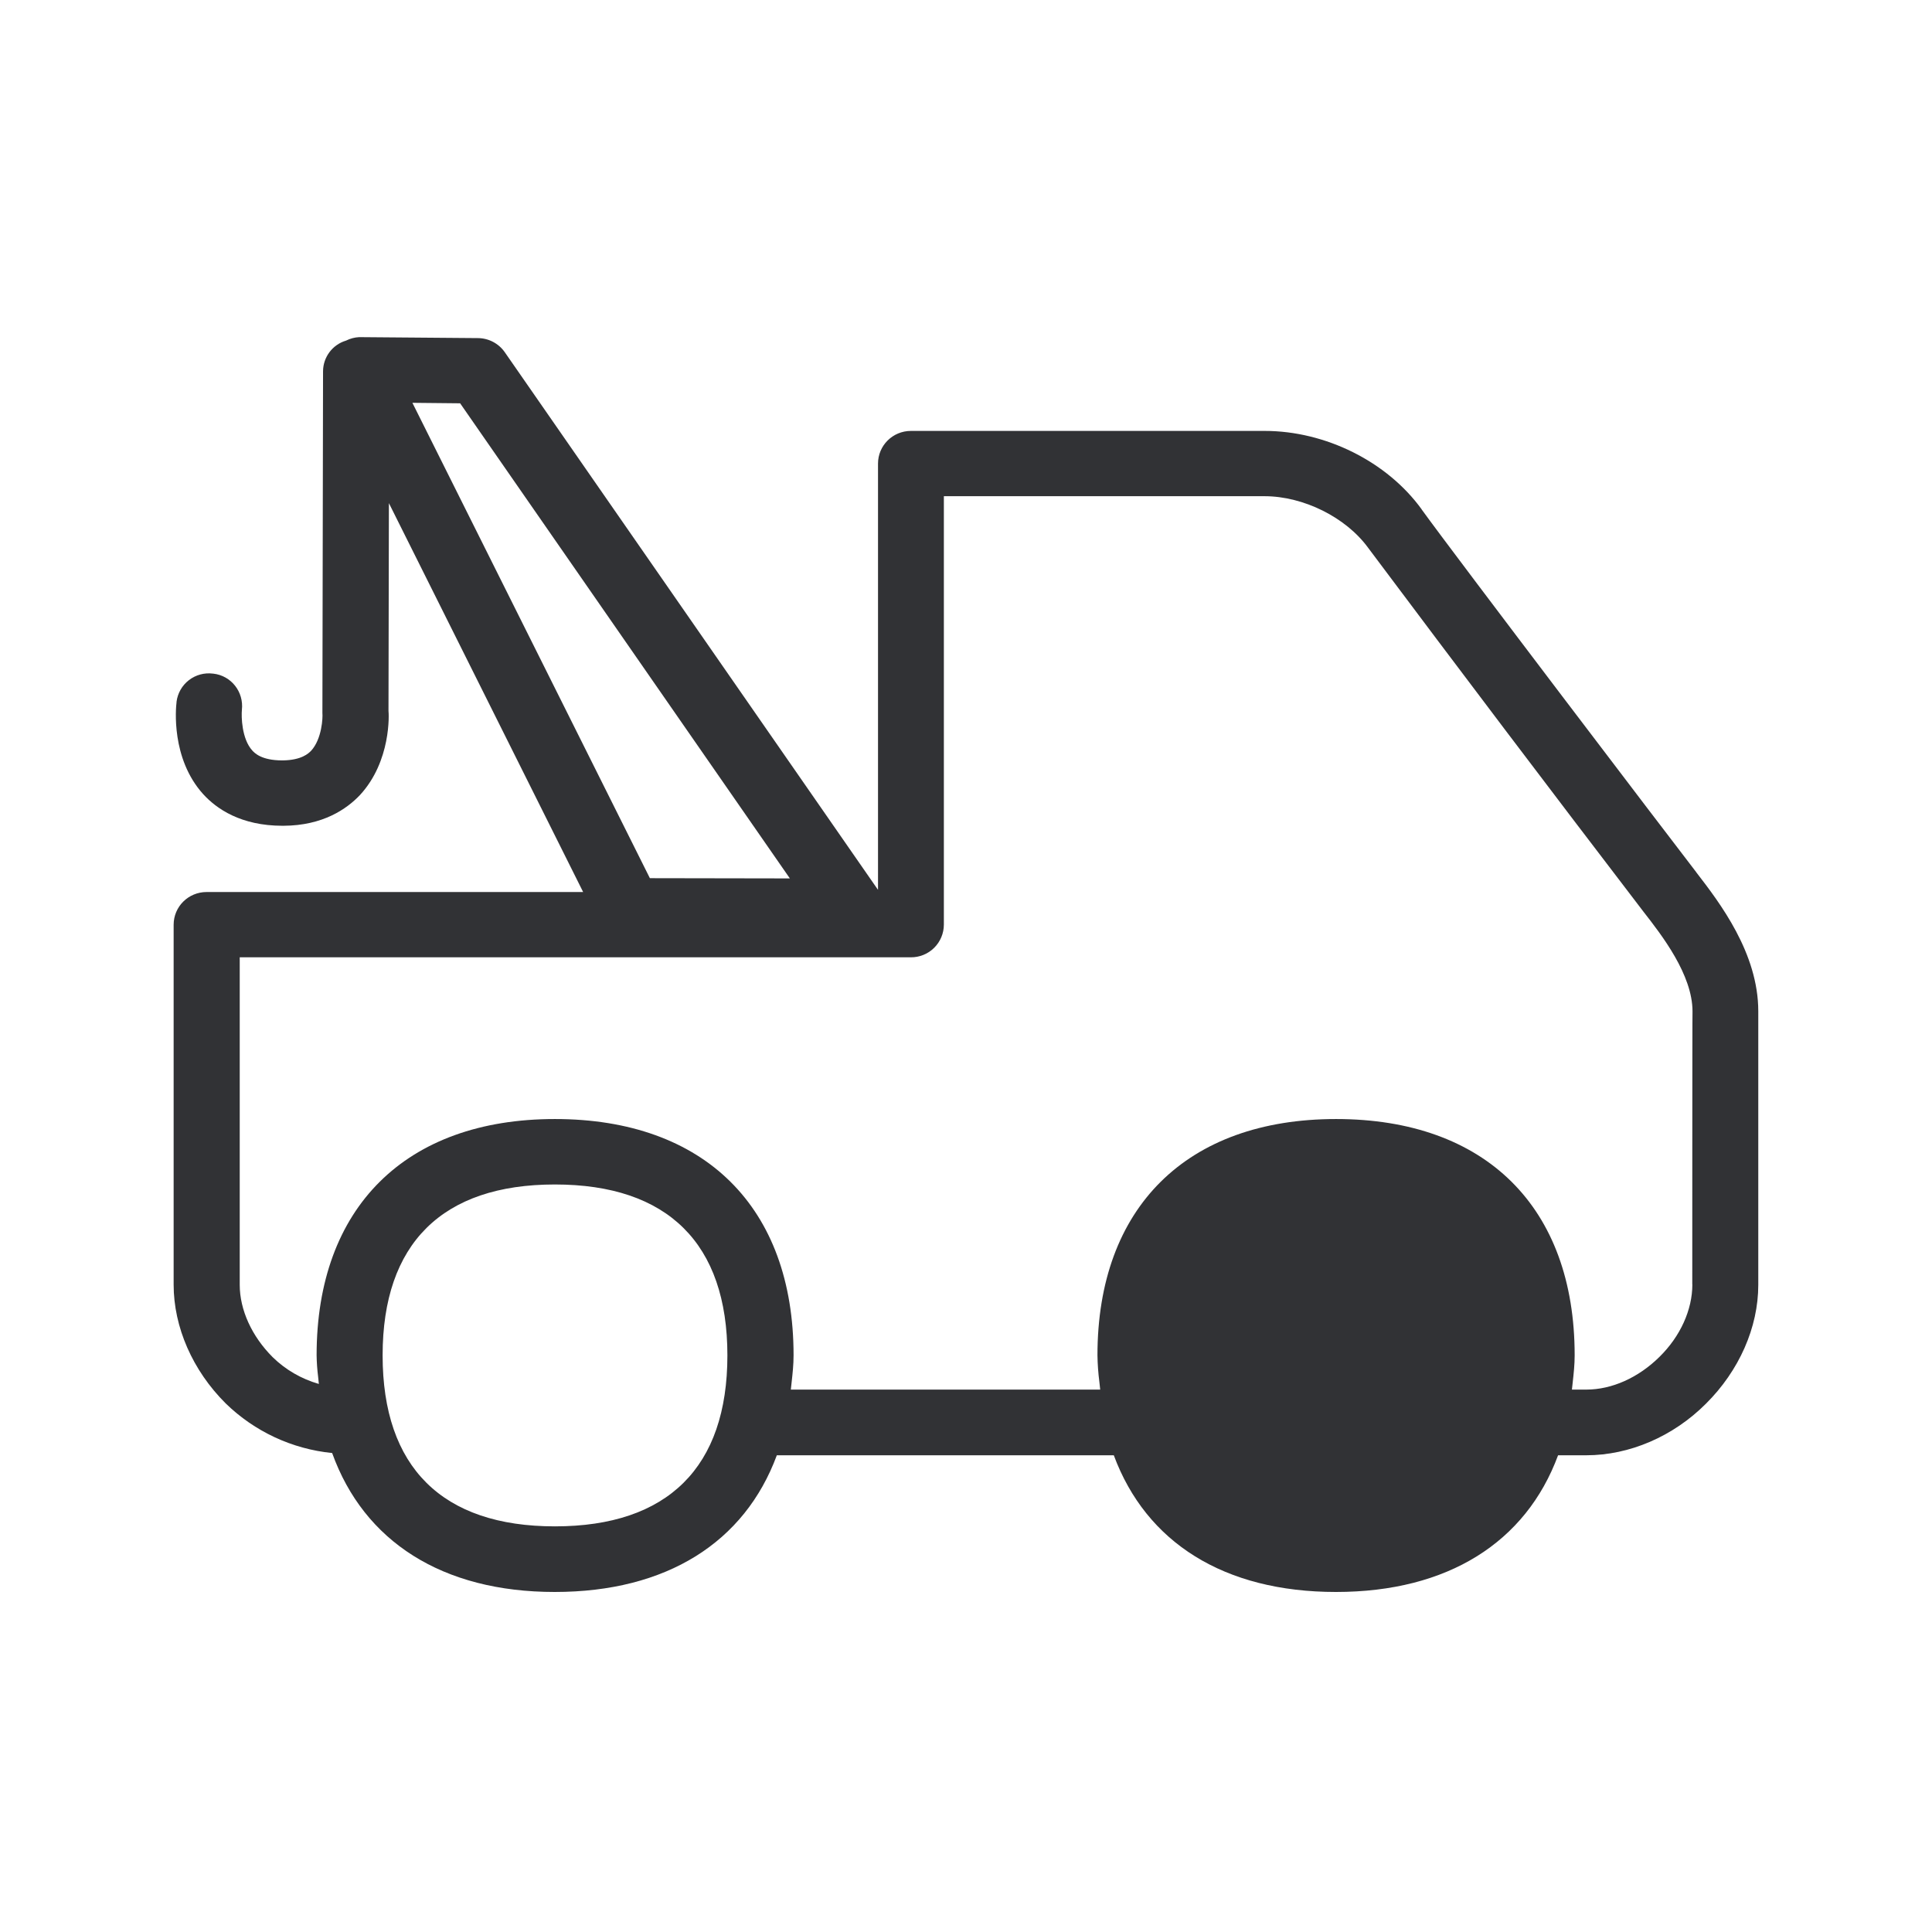
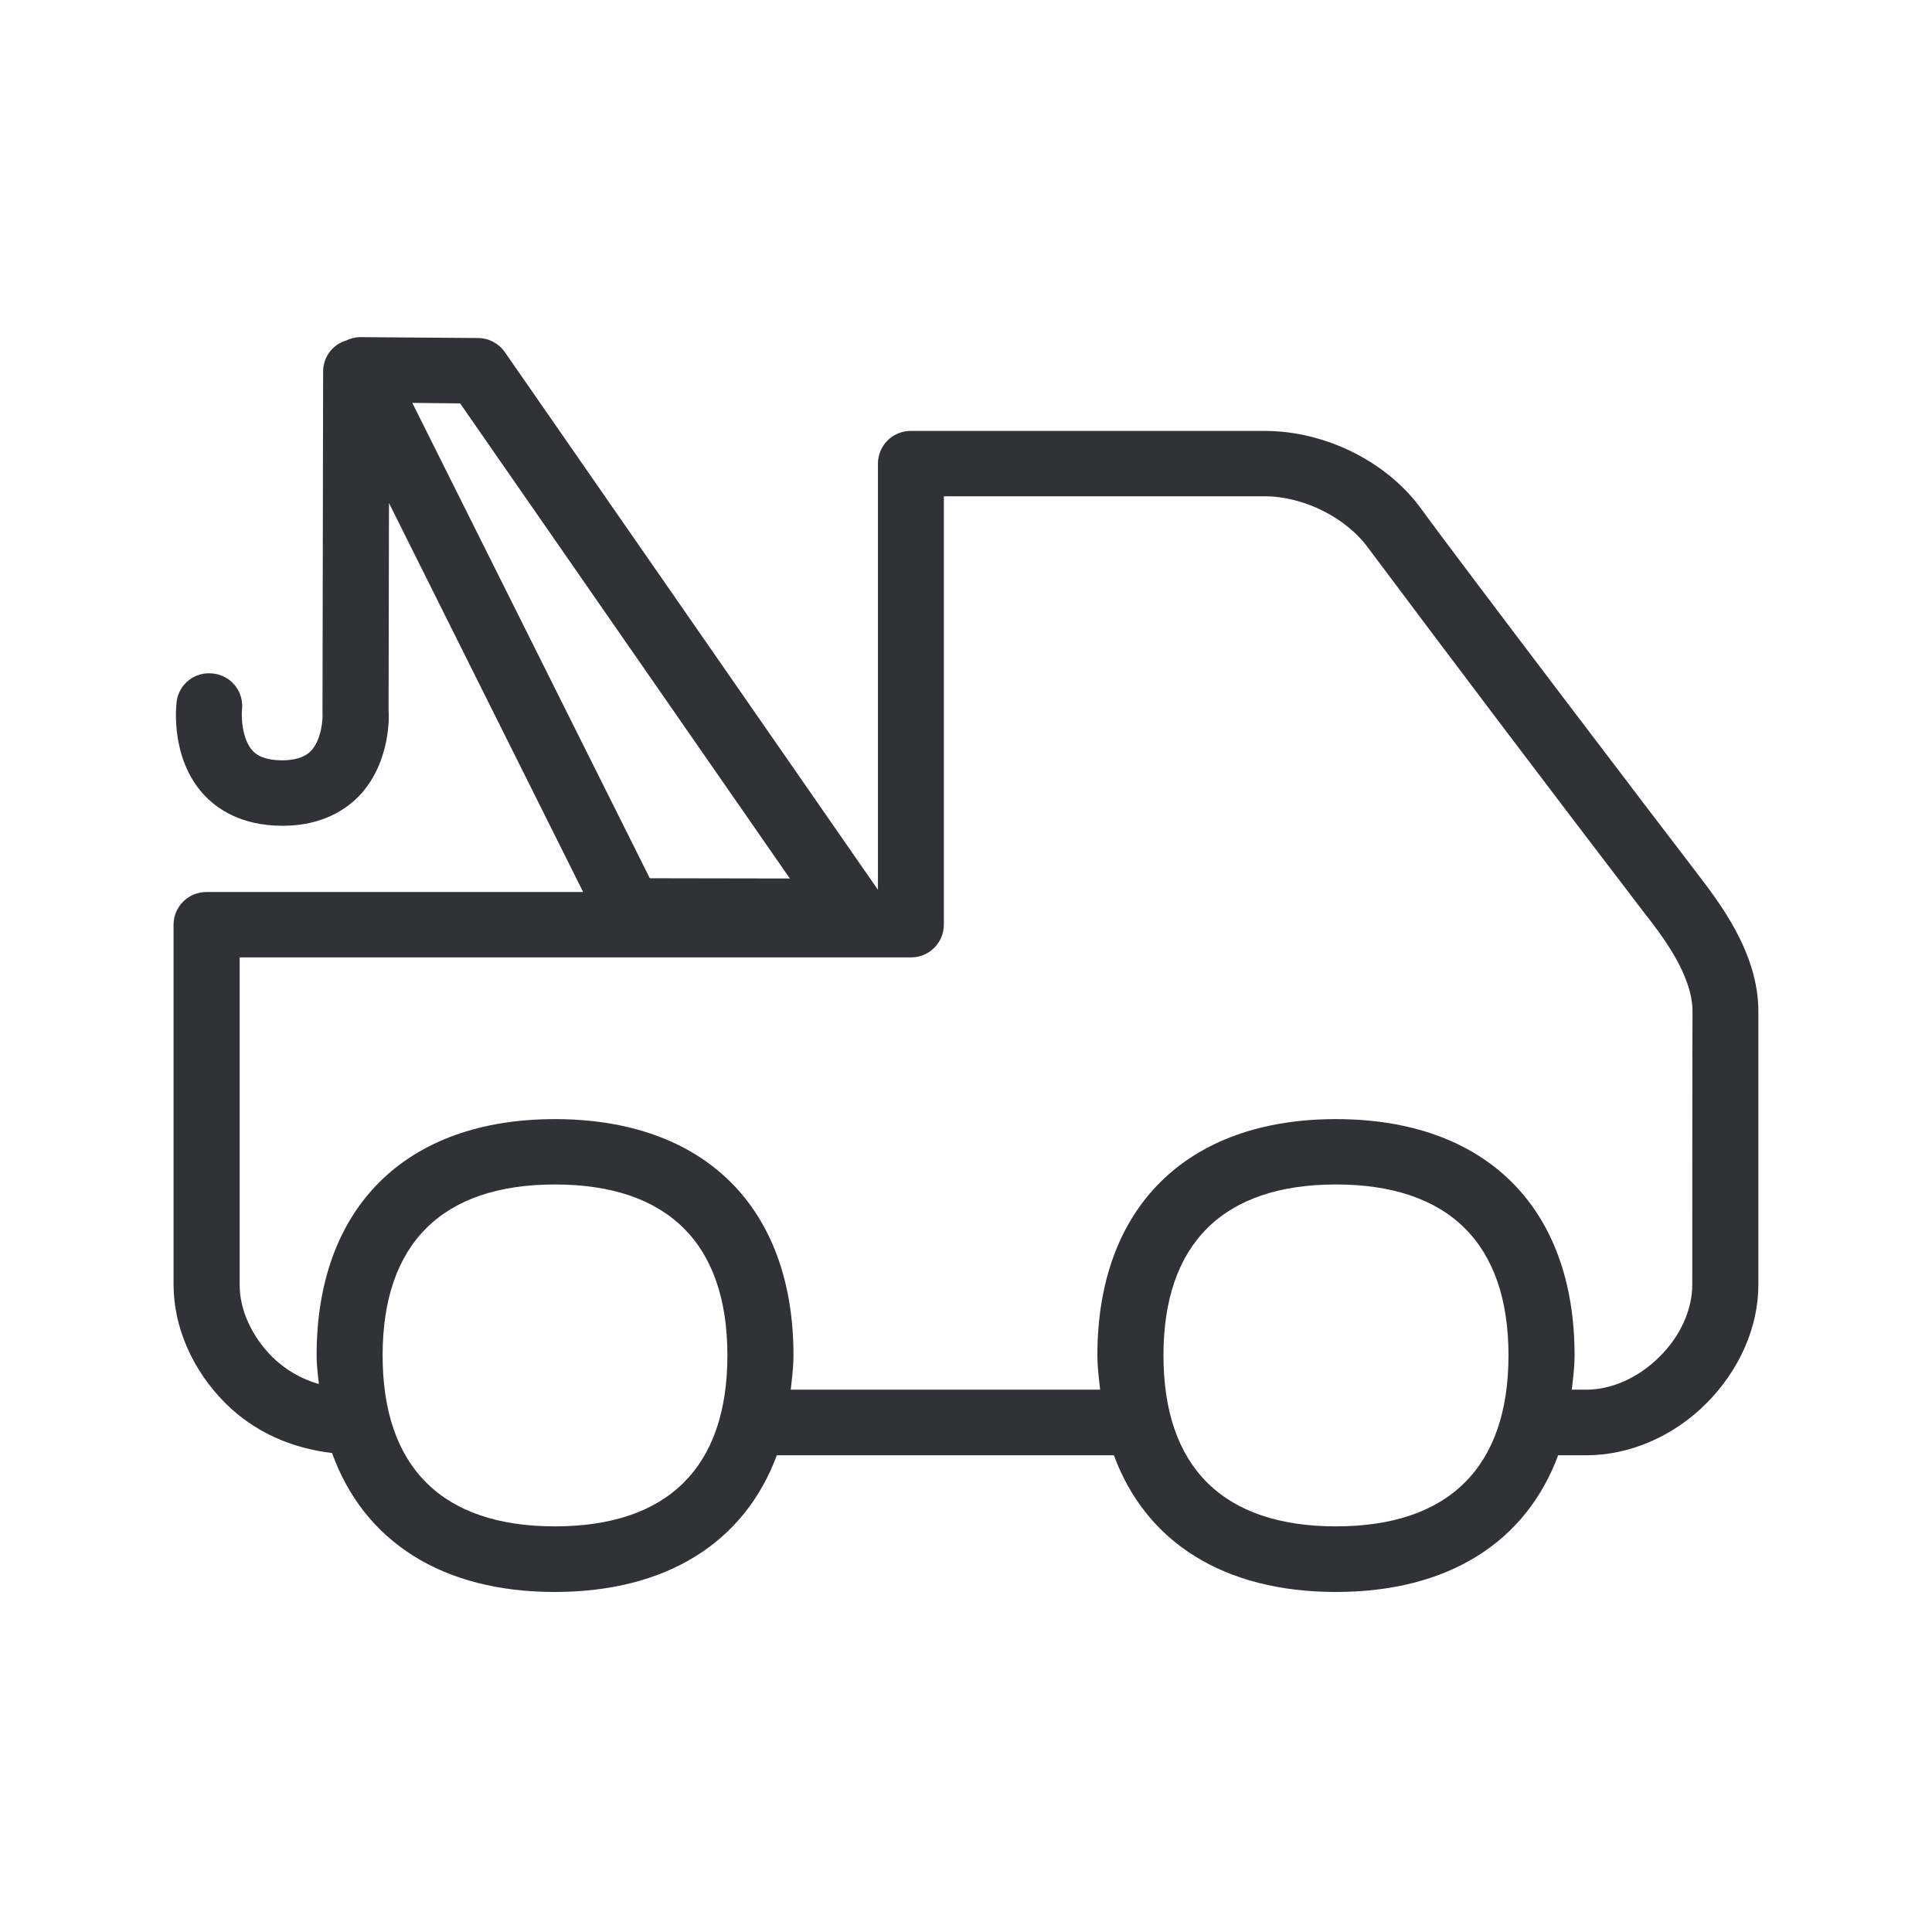
<svg xmlns="http://www.w3.org/2000/svg" width="24" height="24" fill="none">
-   <path d="M17.66 6.328c.446.616 3.065 4.058 3.407 4.501l.007.01c.29.376.768 1 .768 1.724v3.398c0 .529-.238 1.067-.65 1.476-.408.409-.952.641-1.487.641h-.35c-.4 1.082-1.37 1.698-2.759 1.698-1.39 0-2.358-.614-2.76-1.698H9.65c-.4 1.082-1.37 1.698-2.759 1.698-1.398 0-2.37-.628-2.765-1.726a2.21 2.21 0 0 1-1.322-.616c-.411-.409-.647-.947-.647-1.476v-4.47c0-.225.182-.407.41-.407h4.677L4.831 6.25l-.005 2.58c.005.034.036.625-.356 1.048-.162.17-.457.378-.95.38h-.01c-.519 0-.822-.212-.987-.394-.4-.443-.339-1.07-.33-1.14v-.006a.404.404 0 0 1 .453-.35h.003c.224.025.381.227.356.45-.008.082-.003.36.129.505.028.03.112.123.372.123h.006c.236-.003.321-.088.351-.118l.002-.002c.134-.146.146-.412.14-.468l.008-4.247a.4.4 0 0 1 .286-.38.41.41 0 0 1 .163-.043h.002l1.471.012a.41.41 0 0 1 .336.176l4.636 6.678V5.759c0-.224.182-.406.409-.406h4.395c.753 0 1.52.38 1.95.975ZM5.716 5.01l-.593-.006 2.95 5.905 1.739.003-4.096-5.902Zm15.306 10.947s0-3.395.003-3.392c0-.457-.381-.947-.608-1.238a538.01 538.01 0 0 1-3.423-4.524c-.275-.376-.801-.639-1.286-.639h-3.983v5.322a.407.407 0 0 1-.41.406H2.978v4.068c0 .313.151.641.409.899.16.157.358.271.574.333a7.06 7.06 0 0 0-.009-.088 2.461 2.461 0 0 1-.019-.268c0-1.837 1.107-2.935 2.96-2.935 1.858 0 2.965 1.095 2.965 2.935 0 .116-.012.225-.024.334a9.98 9.98 0 0 0-.01.092h3.843l-.01-.094a2.94 2.94 0 0 1-.024-.332c0-1.837 1.11-2.935 2.964-2.935 1.857 0 2.964 1.095 2.964 2.935 0 .116-.012.225-.024.334l-.01.092h.18c.316 0 .646-.148.907-.406.26-.255.409-.585.409-.9Zm-4.426 3.003c-1.4 0-2.143-.734-2.143-2.124 0-1.389.742-2.123 2.143-2.123 1.4 0 2.143.734 2.143 2.123 0 1.39-.742 2.124-2.143 2.124ZM4.753 16.837c0 1.39.74 2.124 2.14 2.124 1.403 0 2.143-.734 2.143-2.124 0-1.389-.74-2.123-2.143-2.123-1.4 0-2.14.734-2.14 2.123Z" fill="#313235" />
+   <path fill-rule="evenodd" clip-rule="evenodd" d="M21.067 10.829c-.342-.443-2.961-3.885-3.407-4.501-.428-.594-1.196-.975-1.95-.975h-4.394a.407.407 0 0 0-.41.406v5.294L6.272 4.375a.41.41 0 0 0-.336-.176l-1.47-.011h-.003a.41.41 0 0 0-.163.042.4.4 0 0 0-.286.38l-.008 4.247c.006.056-.006.322-.14.468l-.002.002c-.03.03-.115.115-.351.118h-.006c-.26 0-.344-.092-.372-.123-.132-.146-.137-.423-.129-.504a.405.405 0 0 0-.356-.451h-.003a.404.404 0 0 0-.453.35v.006c-.009.07-.07.697.33 1.14.165.182.468.395.986.395h.011c.493-.003.788-.21.95-.381.392-.423.361-1.014.356-1.048l.005-2.58 2.412 4.832H2.565a.407.407 0 0 0-.409.406v4.47c0 .53.236 1.068.647 1.477.353.35.807.555 1.322.616.395 1.098 1.367 1.726 2.765 1.726 1.39 0 2.359-.616 2.76-1.698h4.187c.4 1.084 1.37 1.698 2.759 1.698 1.39 0 2.359-.616 2.76-1.698h.35c.534 0 1.078-.232 1.487-.641.411-.41.65-.947.65-1.476v-3.398c0-.725-.48-1.348-.769-1.724l-.007-.01ZM5.123 5.005l.593.006 4.096 5.902-1.74-.003-2.95-5.905Zm15.902 7.56c-.003-.002-.003 3.393-.003 3.393 0 .313-.149.644-.41.899-.26.258-.59.406-.907.406h-.179l.01-.093c.012-.108.024-.217.024-.333 0-1.84-1.107-2.935-2.964-2.935-1.854 0-2.964 1.098-2.964 2.935 0 .118.012.225.024.332l.01.094H9.823l.01-.092c.012-.11.024-.218.024-.334 0-1.84-1.107-2.935-2.964-2.935-1.854 0-2.96 1.098-2.96 2.935 0 .093.009.18.018.268l.01.088a1.351 1.351 0 0 1-.575-.333c-.258-.258-.409-.586-.409-.9v-4.067h8.339a.407.407 0 0 0 .409-.406V6.165h3.983c.485 0 1.011.263 1.286.639a538.01 538.01 0 0 0 3.423 4.524c.227.29.608.781.608 1.238Zm-6.572 4.272c0 1.39.742 2.124 2.143 2.124 1.4 0 2.143-.734 2.143-2.124 0-1.389-.742-2.123-2.143-2.123-1.4 0-2.143.734-2.143 2.123Zm-7.56 2.124c-1.4 0-2.14-.734-2.14-2.124 0-1.389.74-2.123 2.14-2.123 1.403 0 2.143.734 2.143 2.123 0 1.39-.74 2.124-2.143 2.124Z" fill="#313235" />
</svg>
